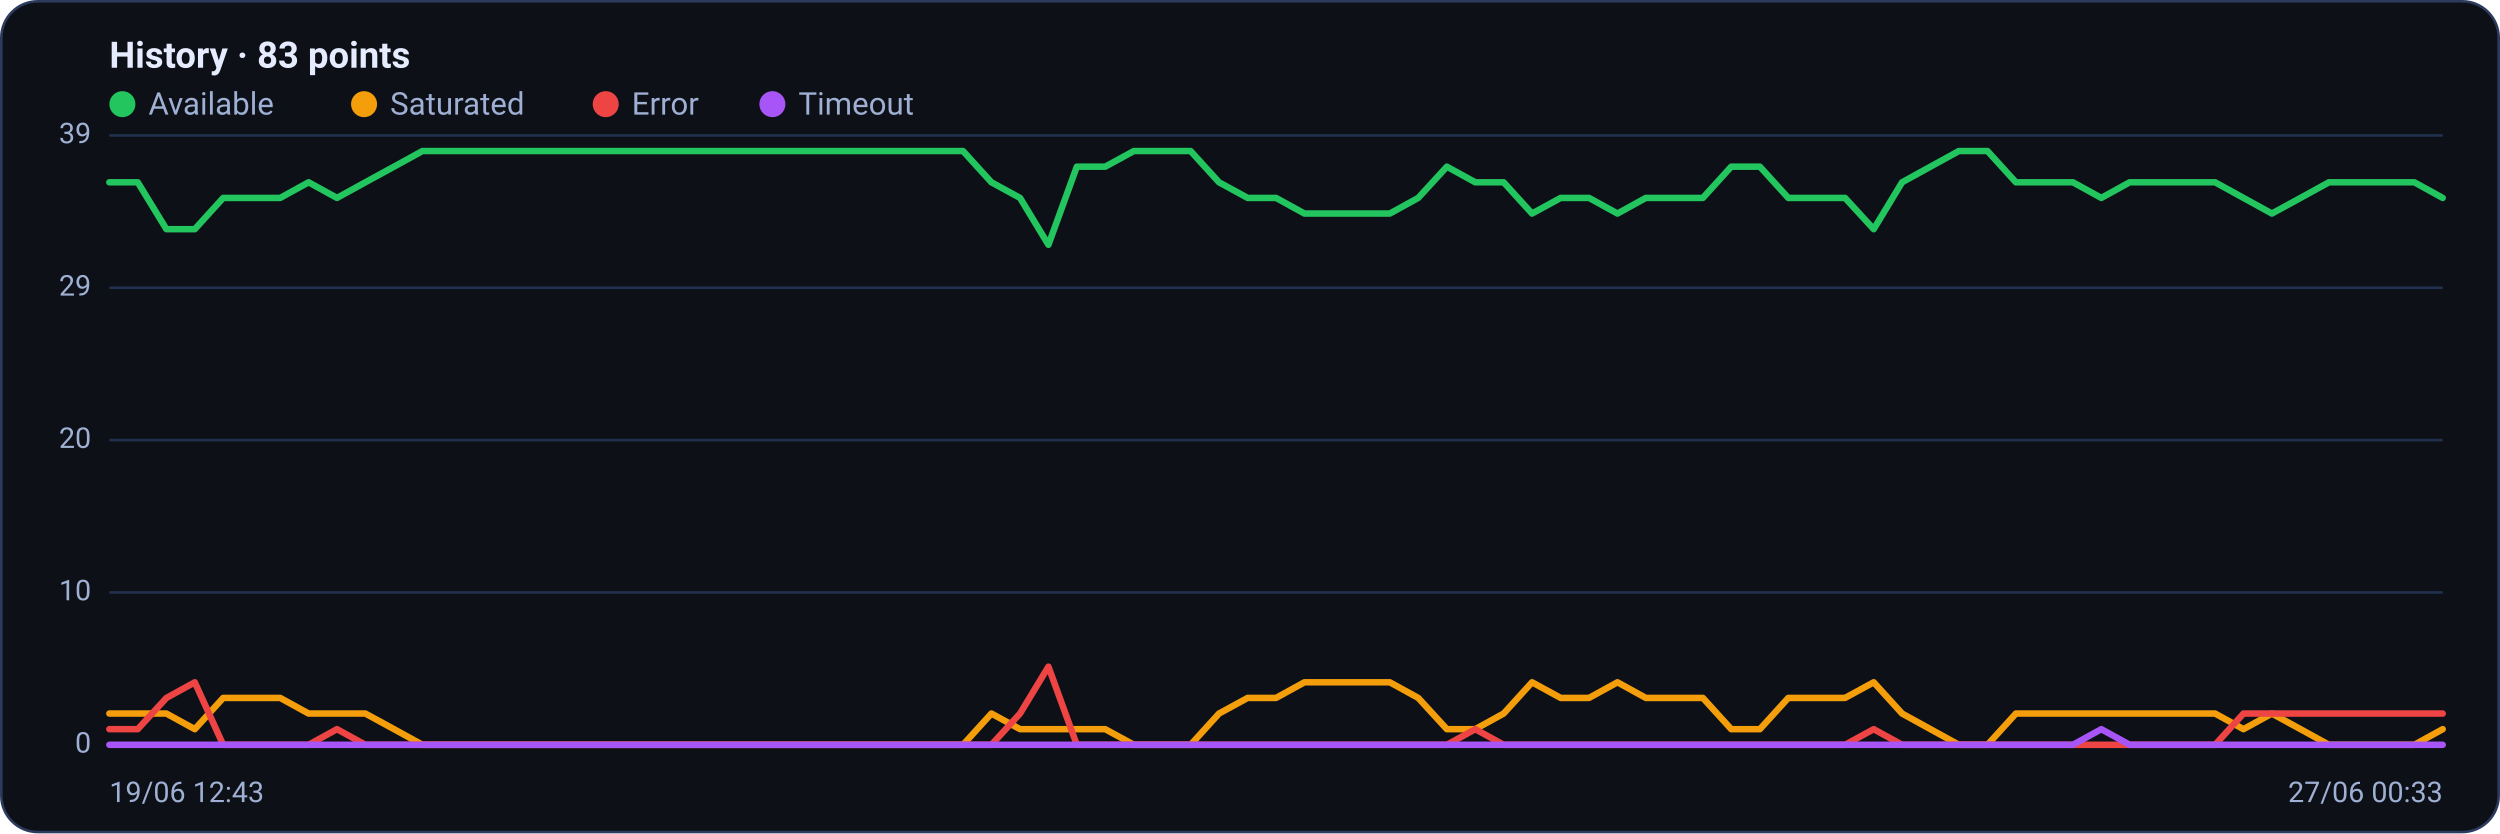
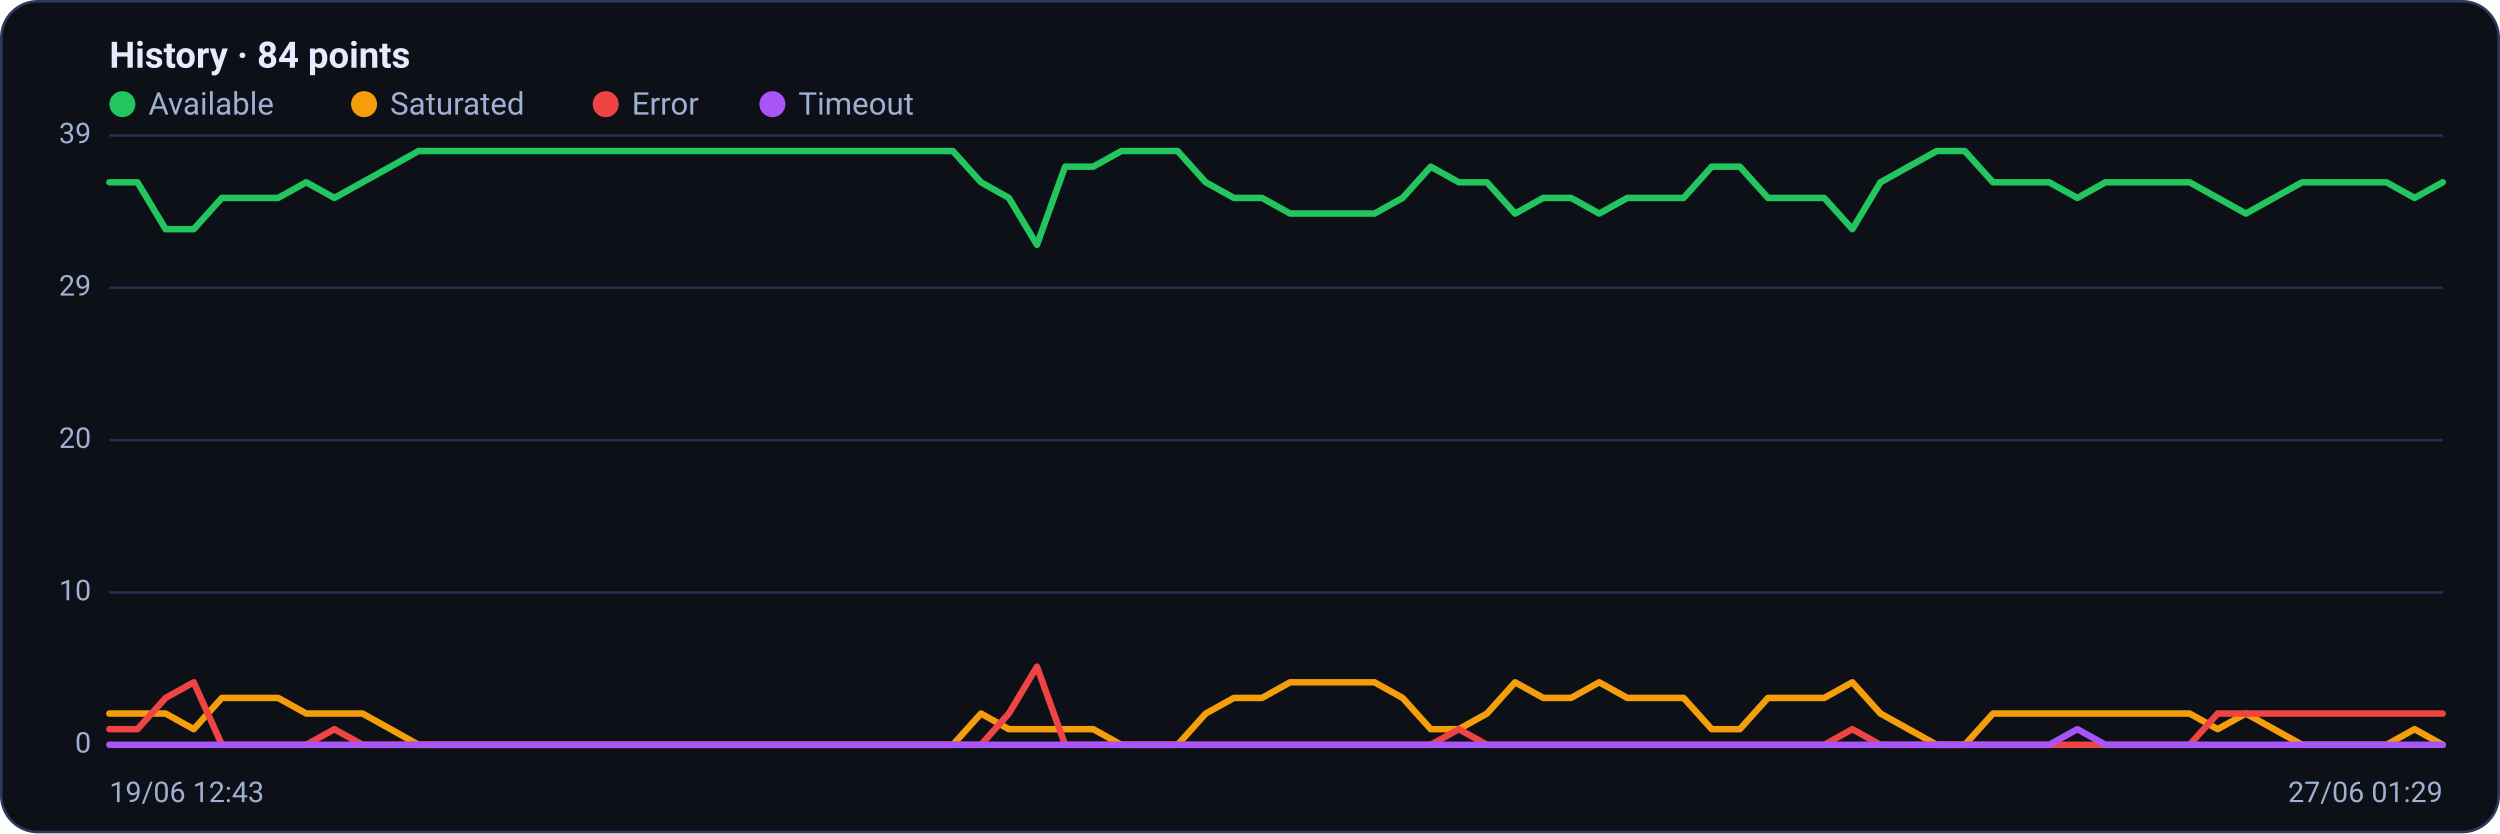
<svg xmlns="http://www.w3.org/2000/svg" viewBox="0 0 960 320" width="960" height="320" font-family="Segoe UI, system-ui, -apple-system, Roboto, Helvetica, Arial, sans-serif" role="img" aria-label="Availability history per region">
  <rect x="0.5" y="0.5" width="959" height="319" rx="14" fill="#0d1117" stroke="#2c3a5e" />
-   <text x="42" y="26" font-size="14" font-weight="600" fill="#e6ecff">History · 83 points</text>
+   <text x="42" y="26" font-size="14" font-weight="600" fill="#e6ecff">History · 84 points</text>
  <circle cx="47" cy="40" r="5" fill="#22c55e" />
  <text x="57" y="44" font-size="12" fill="#9fb0d4">Available</text>
  <circle cx="139.8" cy="40" r="5" fill="#f59e0b" />
  <text x="149.8" y="44" font-size="12" fill="#9fb0d4">Saturated</text>
  <circle cx="232.6" cy="40" r="5" fill="#ef4444" />
  <text x="242.6" y="44" font-size="12" fill="#9fb0d4">Error</text>
  <circle cx="296.6" cy="40" r="5" fill="#a855f7" />
  <text x="306.6" y="44" font-size="12" fill="#9fb0d4">Timeout</text>
  <line x1="42" y1="286.0" x2="938" y2="286.0" stroke="#21304f" stroke-width="1" />
  <text x="35" y="289.0" text-anchor="end" font-size="11" fill="#9fb0d4">0</text>
  <line x1="42" y1="227.5" x2="938" y2="227.5" stroke="#21304f" stroke-width="1" />
  <text x="35" y="230.5" text-anchor="end" font-size="11" fill="#9fb0d4">10</text>
  <line x1="42" y1="169.0" x2="938" y2="169.0" stroke="#21304f" stroke-width="1" />
  <text x="35" y="172.0" text-anchor="end" font-size="11" fill="#9fb0d4">20</text>
  <line x1="42" y1="110.5" x2="938" y2="110.5" stroke="#21304f" stroke-width="1" />
  <text x="35" y="113.5" text-anchor="end" font-size="11" fill="#9fb0d4">29</text>
  <line x1="42" y1="52.0" x2="938" y2="52.0" stroke="#21304f" stroke-width="1" />
  <text x="35" y="55.0" text-anchor="end" font-size="11" fill="#9fb0d4">39</text>
-   <polyline fill="none" stroke="#22c55e" stroke-width="2.5" stroke-linejoin="round" stroke-linecap="round" points="42.0,70.0 52.9,70.0 63.9,88.0 74.8,88.0 85.7,76.0 96.6,76.0 107.6,76.0 118.5,70.0 129.4,76.0 140.3,70.0 151.3,64.0 162.2,58.0 173.1,58.0 184.0,58.0 195.0,58.0 205.9,58.0 216.8,58.0 227.8,58.0 238.7,58.0 249.6,58.0 260.5,58.0 271.5,58.0 282.4,58.0 293.3,58.0 304.2,58.0 315.2,58.0 326.1,58.0 337.0,58.0 348.0,58.0 358.9,58.0 369.8,58.0 380.7,70.0 391.7,76.0 402.6,94.0 413.5,64.0 424.4,64.0 435.4,58.0 446.3,58.0 457.2,58.0 468.1,70.0 479.1,76.0 490.0,76.0 500.9,82.0 511.9,82.0 522.8,82.0 533.7,82.0 544.6,76.0 555.6,64.0 566.5,70.0 577.4,70.0 588.3,82.0 599.3,76.0 610.2,76.0 621.1,82.0 632.0,76.0 643.0,76.0 653.9,76.0 664.8,64.0 675.8,64.0 686.7,76.0 697.6,76.0 708.5,76.0 719.5,88.0 730.4,70.0 741.3,64.0 752.2,58.0 763.2,58.0 774.1,70.0 785.0,70.0 796.0,70.0 806.9,76.0 817.8,70.0 828.7,70.0 839.7,70.0 850.6,70.0 861.5,76.0 872.4,82.0 883.4,76.0 894.3,70.0 905.2,70.0 916.1,70.0 927.1,70.0 938.0,76.0" />
-   <polyline fill="none" stroke="#f59e0b" stroke-width="2.5" stroke-linejoin="round" stroke-linecap="round" points="42.0,274.0 52.9,274.0 63.9,274.0 74.8,280.0 85.7,268.0 96.6,268.0 107.6,268.0 118.5,274.0 129.4,274.0 140.3,274.0 151.3,280.0 162.2,286.0 173.1,286.0 184.0,286.0 195.0,286.0 205.9,286.0 216.8,286.0 227.8,286.0 238.7,286.0 249.6,286.0 260.5,286.0 271.5,286.0 282.4,286.0 293.3,286.0 304.2,286.0 315.2,286.0 326.1,286.0 337.0,286.0 348.0,286.0 358.9,286.0 369.8,286.0 380.7,274.0 391.7,280.0 402.6,280.0 413.5,280.0 424.4,280.0 435.4,286.0 446.3,286.0 457.2,286.0 468.1,274.0 479.1,268.0 490.0,268.0 500.9,262.0 511.9,262.0 522.8,262.0 533.7,262.0 544.6,268.0 555.6,280.0 566.5,280.0 577.4,274.0 588.3,262.0 599.3,268.0 610.2,268.0 621.1,262.0 632.0,268.0 643.0,268.0 653.9,268.0 664.8,280.0 675.8,280.0 686.7,268.0 697.6,268.0 708.5,268.0 719.5,262.0 730.4,274.0 741.3,280.0 752.2,286.0 763.2,286.0 774.1,274.0 785.0,274.0 796.0,274.0 806.9,274.0 817.8,274.0 828.7,274.0 839.7,274.0 850.6,274.0 861.5,280.0 872.4,274.0 883.4,280.0 894.3,286.0 905.2,286.0 916.1,286.0 927.1,286.0 938.0,280.0" />
-   <polyline fill="none" stroke="#ef4444" stroke-width="2.5" stroke-linejoin="round" stroke-linecap="round" points="42.0,280.0 52.9,280.0 63.9,268.0 74.8,262.0 85.7,286.0 96.6,286.0 107.6,286.0 118.5,286.0 129.4,280.0 140.3,286.0 151.3,286.0 162.2,286.0 173.1,286.0 184.0,286.0 195.0,286.0 205.9,286.0 216.8,286.0 227.8,286.0 238.7,286.0 249.6,286.0 260.5,286.0 271.5,286.0 282.4,286.0 293.3,286.0 304.2,286.0 315.2,286.0 326.1,286.0 337.0,286.0 348.0,286.0 358.9,286.0 369.8,286.0 380.7,286.0 391.7,274.0 402.6,256.0 413.5,286.0 424.4,286.0 435.4,286.0 446.3,286.0 457.2,286.0 468.1,286.0 479.1,286.0 490.0,286.0 500.9,286.0 511.9,286.0 522.8,286.0 533.7,286.0 544.6,286.0 555.6,286.0 566.5,280.0 577.4,286.0 588.3,286.0 599.3,286.0 610.2,286.0 621.1,286.0 632.0,286.0 643.0,286.0 653.9,286.0 664.8,286.0 675.8,286.0 686.7,286.0 697.6,286.0 708.5,286.0 719.5,280.0 730.4,286.0 741.3,286.0 752.2,286.0 763.2,286.0 774.1,286.0 785.0,286.0 796.0,286.0 806.9,286.0 817.8,286.0 828.7,286.0 839.7,286.0 850.6,286.0 861.5,274.0 872.4,274.0 883.4,274.0 894.3,274.0 905.2,274.0 916.1,274.0 927.1,274.0 938.0,274.0" />
-   <polyline fill="none" stroke="#a855f7" stroke-width="2.5" stroke-linejoin="round" stroke-linecap="round" points="42.0,286.0 52.9,286.0 63.9,286.0 74.8,286.0 85.7,286.0 96.6,286.0 107.6,286.0 118.5,286.0 129.4,286.0 140.3,286.0 151.3,286.0 162.2,286.0 173.1,286.0 184.0,286.0 195.0,286.0 205.9,286.0 216.8,286.0 227.8,286.0 238.7,286.0 249.6,286.0 260.5,286.0 271.5,286.0 282.4,286.0 293.3,286.0 304.2,286.0 315.2,286.0 326.1,286.0 337.0,286.0 348.0,286.0 358.9,286.0 369.8,286.0 380.7,286.0 391.7,286.0 402.6,286.0 413.5,286.0 424.4,286.0 435.4,286.0 446.3,286.0 457.2,286.0 468.1,286.0 479.1,286.0 490.0,286.0 500.9,286.0 511.9,286.0 522.8,286.0 533.7,286.0 544.6,286.0 555.6,286.0 566.5,286.0 577.4,286.0 588.3,286.0 599.3,286.0 610.2,286.0 621.1,286.0 632.0,286.0 643.0,286.0 653.9,286.0 664.8,286.0 675.8,286.0 686.7,286.0 697.6,286.0 708.5,286.0 719.5,286.0 730.4,286.0 741.3,286.0 752.2,286.0 763.2,286.0 774.1,286.0 785.0,286.0 796.0,286.0 806.9,280.0 817.8,286.0 828.7,286.0 839.7,286.0 850.6,286.0 861.5,286.0 872.4,286.0 883.4,286.0 894.3,286.0 905.2,286.0 916.1,286.0 927.1,286.0 938.0,286.0" />
+   <polyline fill="none" stroke="#22c55e" stroke-width="2.5" stroke-linejoin="round" stroke-linecap="round" points="42.0,70.0 52.8,70.0 63.6,88.0 74.4,88.0 85.2,76.0 96.0,76.0 106.8,76.0 117.6,70.0 128.4,76.0 139.2,70.0 150.0,64.0 160.7,58.0 171.5,58.0 182.3,58.0 193.1,58.0 203.9,58.0 214.7,58.0 225.5,58.0 236.3,58.0 247.1,58.0 257.9,58.0 268.7,58.0 279.5,58.0 290.3,58.0 301.1,58.0 311.9,58.0 322.7,58.0 333.5,58.0 344.3,58.0 355.1,58.0 365.9,58.0 376.7,70.0 387.4,76.0 398.2,94.0 409.0,64.0 419.8,64.0 430.6,58.0 441.4,58.0 452.2,58.0 463.0,70.0 473.8,76.0 484.6,76.0 495.4,82.0 506.2,82.0 517.0,82.0 527.8,82.0 538.6,76.0 549.4,64.0 560.2,70.0 571.0,70.0 581.8,82.0 592.6,76.0 603.3,76.0 614.1,82.0 624.9,76.0 635.7,76.0 646.5,76.0 657.3,64.0 668.1,64.0 678.9,76.0 689.7,76.0 700.5,76.0 711.3,88.0 722.1,70.0 732.9,64.0 743.7,58.0 754.5,58.0 765.3,70.0 776.1,70.0 786.9,70.0 797.7,76.0 808.5,70.0 819.3,70.0 830.0,70.0 840.8,70.0 851.6,76.0 862.4,82.0 873.2,76.0 884.0,70.0 894.8,70.0 905.6,70.0 916.4,70.0 927.2,76.0 938.0,70.0" />
+   <polyline fill="none" stroke="#f59e0b" stroke-width="2.5" stroke-linejoin="round" stroke-linecap="round" points="42.0,274.0 52.8,274.0 63.6,274.0 74.4,280.0 85.2,268.0 96.0,268.0 106.8,268.0 117.6,274.0 128.4,274.0 139.2,274.0 150.0,280.0 160.7,286.0 171.5,286.0 182.3,286.0 193.1,286.0 203.9,286.0 214.7,286.0 225.5,286.0 236.3,286.0 247.1,286.0 257.9,286.0 268.7,286.0 279.5,286.0 290.3,286.0 301.1,286.0 311.9,286.0 322.7,286.0 333.5,286.0 344.3,286.0 355.1,286.0 365.9,286.0 376.7,274.0 387.4,280.0 398.2,280.0 409.0,280.0 419.8,280.0 430.6,286.0 441.4,286.0 452.2,286.0 463.0,274.0 473.8,268.0 484.6,268.0 495.4,262.0 506.2,262.0 517.0,262.0 527.8,262.0 538.6,268.0 549.4,280.0 560.2,280.0 571.0,274.0 581.8,262.0 592.6,268.0 603.3,268.0 614.1,262.0 624.9,268.0 635.7,268.0 646.5,268.0 657.3,280.0 668.1,280.0 678.9,268.0 689.7,268.0 700.5,268.0 711.3,262.0 722.1,274.0 732.9,280.0 743.7,286.0 754.5,286.0 765.3,274.0 776.1,274.0 786.9,274.0 797.7,274.0 808.5,274.0 819.3,274.0 830.0,274.0 840.8,274.0 851.6,280.0 862.4,274.0 873.2,280.0 884.0,286.0 894.8,286.0 905.6,286.0 916.4,286.0 927.2,280.0 938.0,286.0" />
+   <polyline fill="none" stroke="#ef4444" stroke-width="2.5" stroke-linejoin="round" stroke-linecap="round" points="42.0,280.0 52.8,280.0 63.6,268.0 74.4,262.0 85.2,286.0 96.0,286.0 106.8,286.0 117.6,286.0 128.4,280.0 139.2,286.0 150.0,286.0 160.7,286.0 171.5,286.0 182.3,286.0 193.1,286.0 203.9,286.0 214.7,286.0 225.5,286.0 236.3,286.0 247.1,286.0 257.9,286.0 268.7,286.0 279.5,286.0 290.3,286.0 301.1,286.0 311.9,286.0 322.7,286.0 333.5,286.0 344.3,286.0 355.1,286.0 365.9,286.0 376.7,286.0 387.4,274.0 398.2,256.0 409.0,286.0 419.8,286.0 430.6,286.0 441.4,286.0 452.2,286.0 463.0,286.0 473.8,286.0 484.6,286.0 495.4,286.0 506.2,286.0 517.0,286.0 527.8,286.0 538.6,286.0 549.4,286.0 560.2,280.0 571.0,286.0 581.8,286.0 592.6,286.0 603.3,286.0 614.1,286.0 624.9,286.0 635.7,286.0 646.5,286.0 657.3,286.0 668.1,286.0 678.9,286.0 689.7,286.0 700.5,286.0 711.3,280.0 722.1,286.0 732.9,286.0 743.7,286.0 754.5,286.0 765.3,286.0 776.1,286.0 786.9,286.0 797.7,286.0 808.5,286.0 819.3,286.0 830.0,286.0 840.8,286.0 851.6,274.0 862.4,274.0 873.2,274.0 884.0,274.0 894.8,274.0 905.6,274.0 916.4,274.0 927.2,274.0 938.0,274.0" />
+   <polyline fill="none" stroke="#a855f7" stroke-width="2.5" stroke-linejoin="round" stroke-linecap="round" points="42.0,286.0 52.8,286.0 63.6,286.0 74.4,286.0 85.2,286.0 96.0,286.0 106.8,286.0 117.6,286.0 128.4,286.0 139.2,286.0 150.0,286.0 160.7,286.0 171.5,286.0 182.3,286.0 193.1,286.0 203.9,286.0 214.7,286.0 225.5,286.0 236.3,286.0 247.1,286.0 257.9,286.0 268.7,286.0 279.5,286.0 290.3,286.0 301.1,286.0 311.9,286.0 322.7,286.0 333.5,286.0 344.3,286.0 355.1,286.0 365.9,286.0 376.7,286.0 387.4,286.0 398.2,286.0 409.0,286.0 419.8,286.0 430.6,286.0 441.4,286.0 452.2,286.0 463.0,286.0 473.8,286.0 484.6,286.0 495.4,286.0 506.2,286.0 517.0,286.0 527.8,286.0 538.6,286.0 549.4,286.0 560.2,286.0 571.0,286.0 581.8,286.0 592.6,286.0 603.3,286.0 614.1,286.0 624.9,286.0 635.7,286.0 646.5,286.0 657.3,286.0 668.1,286.0 678.9,286.0 689.7,286.0 700.5,286.0 711.3,286.0 722.1,286.0 732.9,286.0 743.7,286.0 754.5,286.0 765.3,286.0 776.1,286.0 786.9,286.0 797.7,280.0 808.5,286.0 819.3,286.0 830.0,286.0 840.8,286.0 851.6,286.0 862.4,286.0 873.2,286.0 884.0,286.0 894.8,286.0 905.6,286.0 916.4,286.0 927.2,286.0 938.0,286.0" />
  <text x="42" y="308" font-size="11" fill="#9fb0d4">19/06 12:43</text>
-   <text x="938" y="308" text-anchor="end" font-size="11" fill="#9fb0d4">27/06 00:33</text>
+   <text x="938" y="308" text-anchor="end" font-size="11" fill="#9fb0d4">27/06 01:29</text>
</svg>
